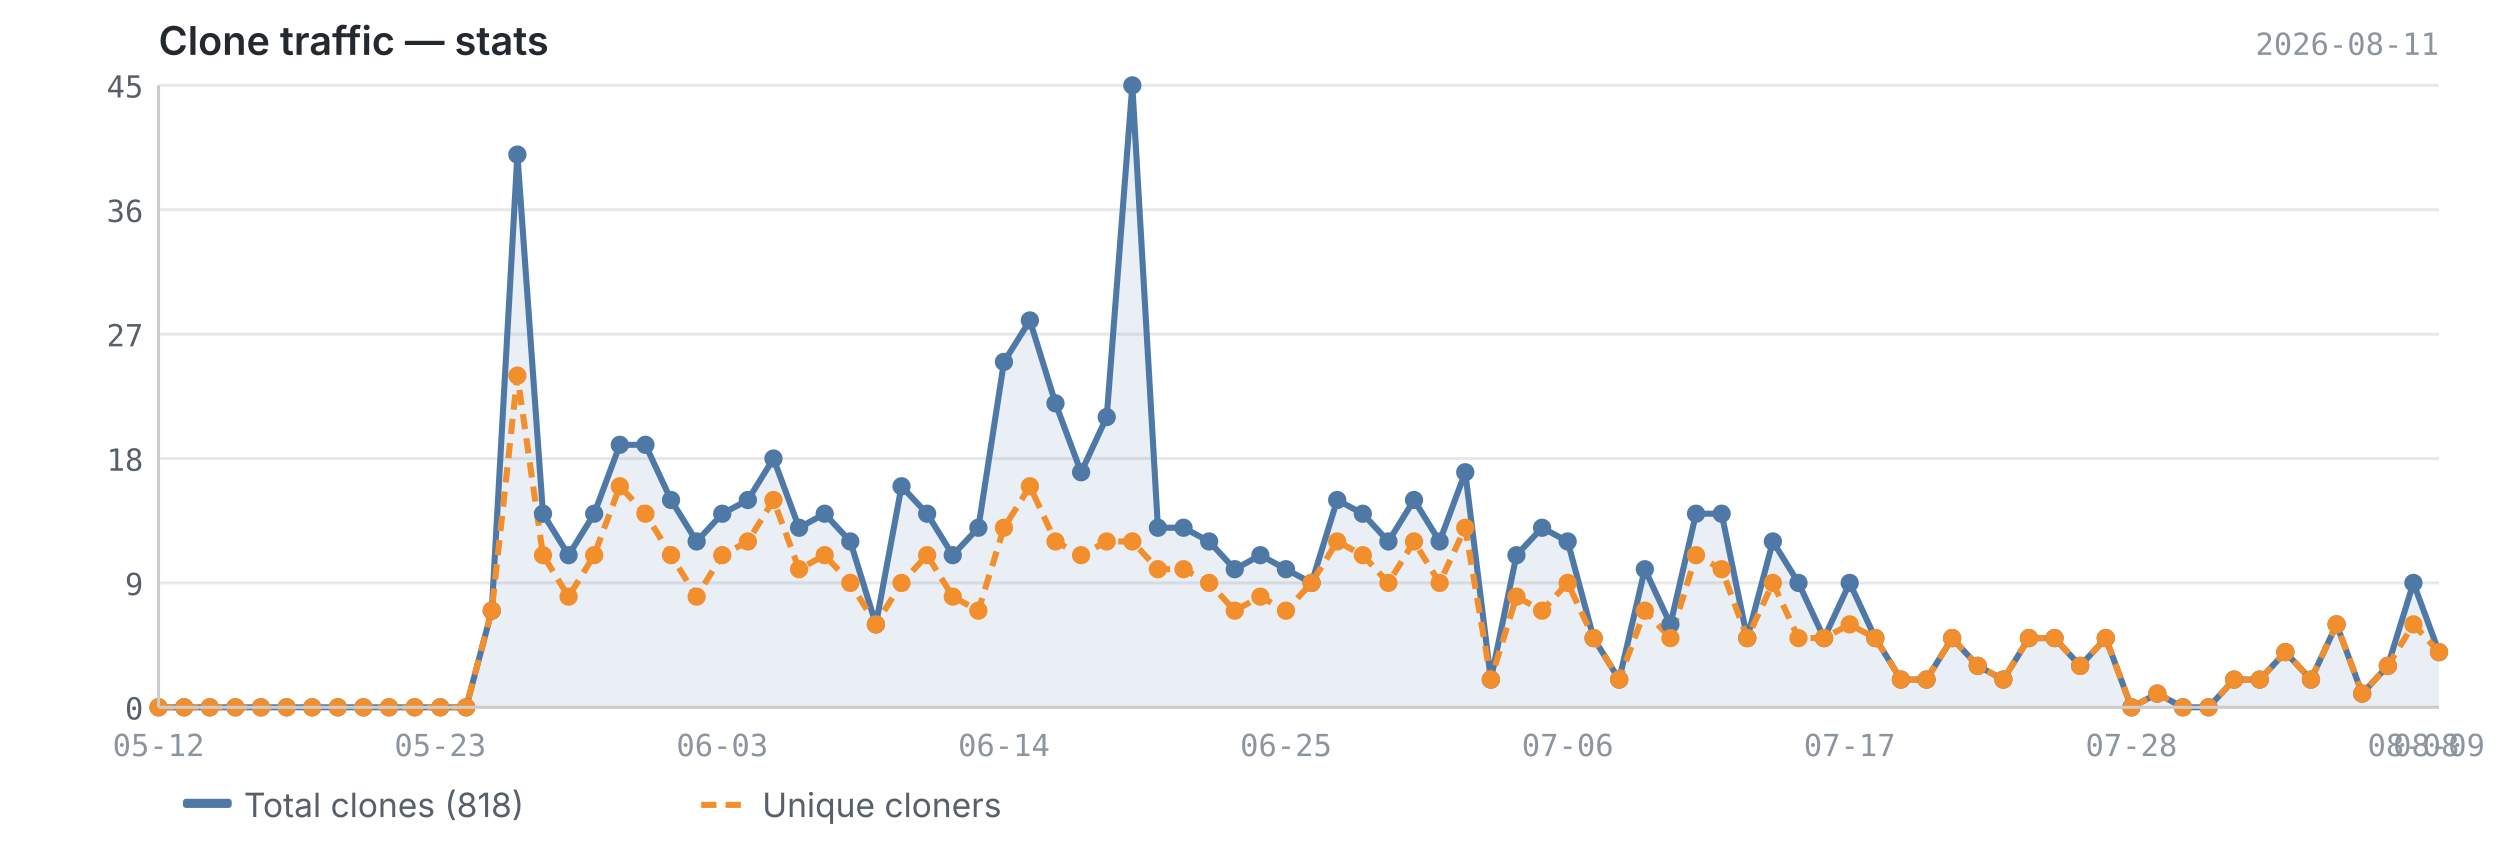
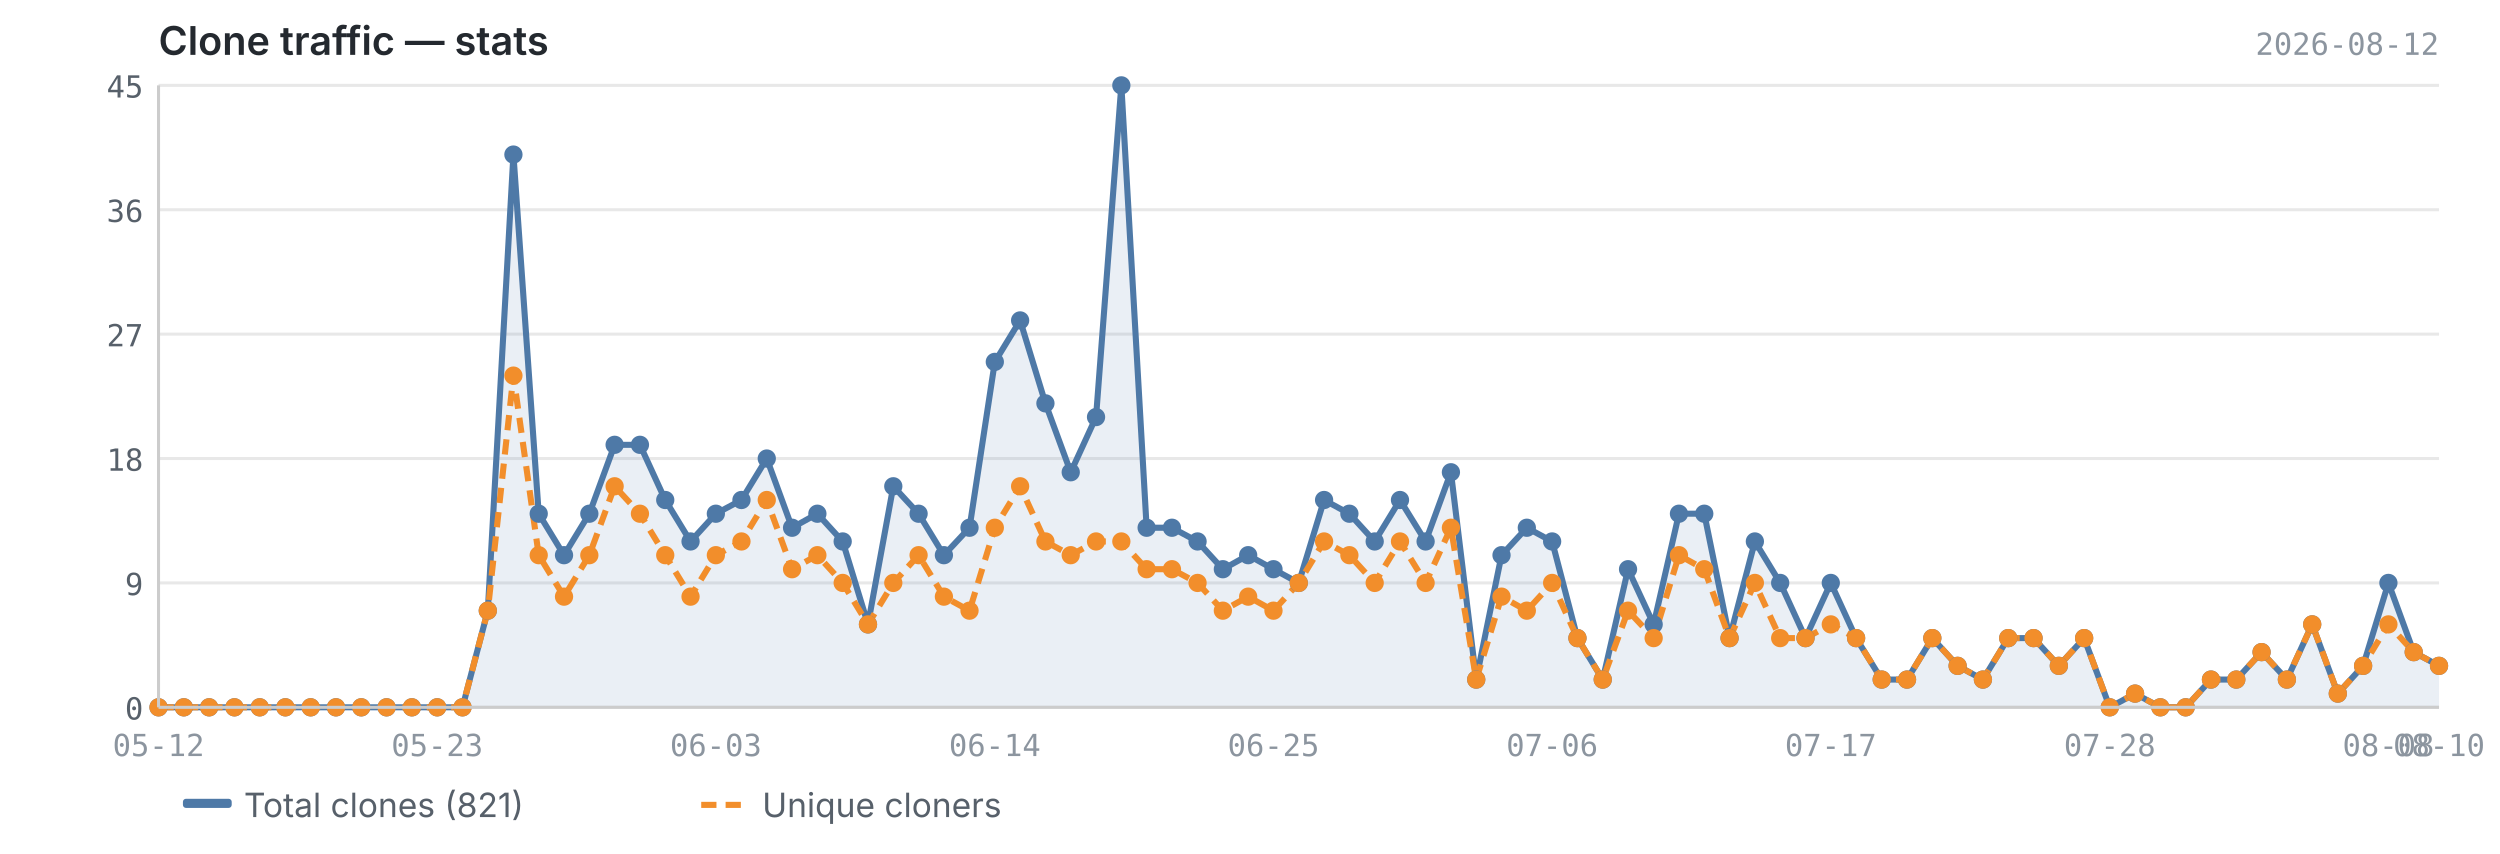
<svg xmlns="http://www.w3.org/2000/svg" viewBox="0 0 820 280" width="820" height="280">
  <text x="52" y="18" font-size="13" font-weight="600" fill="#24292f" font-family="-apple-system, BlinkMacSystemFont, 'Segoe UI', sans-serif">Clone traffic — stats</text>
-   <text x="800" y="18" font-size="10" fill="#8c959f" font-family="ui-monospace, SFMono-Regular, 'SF Mono', Menlo, monospace" text-anchor="end">2026-08-11</text>
+   <text x="800" y="18" font-size="10" fill="#8c959f" font-family="ui-monospace, SFMono-Regular, 'SF Mono', Menlo, monospace" text-anchor="end">2026-08-12</text>
  <line x1="52" y1="232.0" x2="800" y2="232.0" stroke="#e8e8e8" stroke-width="1" />
  <line x1="52" y1="191.2" x2="800" y2="191.2" stroke="#e8e8e8" stroke-width="1" />
  <line x1="52" y1="150.4" x2="800" y2="150.4" stroke="#e8e8e8" stroke-width="1" />
  <line x1="52" y1="109.6" x2="800" y2="109.6" stroke="#e8e8e8" stroke-width="1" />
  <line x1="52" y1="68.8" x2="800" y2="68.8" stroke="#e8e8e8" stroke-width="1" />
  <line x1="52" y1="28.0" x2="800" y2="28.0" stroke="#e8e8e8" stroke-width="1" />
-   <path d="M52.0,232.0 L52.0,232.0 L60.4,232.0 L68.8,232.0 L77.2,232.0 L85.6,232.0 L94.0,232.0 L102.4,232.0 L110.8,232.0 L119.2,232.0 L127.6,232.0 L136.0,232.0 L144.4,232.0 L152.9,232.0 L161.3,200.3 L169.7,50.7 L178.1,168.5 L186.5,182.1 L194.9,168.5 L203.3,145.9 L211.7,145.9 L220.1,164.0 L228.5,177.6 L236.9,168.5 L245.3,164.0 L253.7,150.4 L262.1,173.1 L270.5,168.5 L278.9,177.6 L287.3,204.8 L295.7,159.5 L304.1,168.5 L312.5,182.1 L320.9,173.1 L329.3,118.7 L337.8,105.1 L346.2,132.3 L354.6,154.9 L363.0,136.8 L371.4,28.0 L379.8,173.1 L388.2,173.1 L396.6,177.6 L405.0,186.7 L413.4,182.1 L421.8,186.7 L430.2,191.2 L438.6,164.0 L447.0,168.5 L455.4,177.6 L463.8,164.0 L472.2,177.6 L480.6,154.9 L489.0,222.9 L497.4,182.1 L505.8,173.1 L514.2,177.6 L522.7,209.3 L531.1,222.9 L539.5,186.7 L547.9,204.8 L556.3,168.5 L564.7,168.5 L573.1,209.3 L581.5,177.6 L589.9,191.2 L598.3,209.3 L606.7,191.2 L615.1,209.3 L623.5,222.9 L631.9,222.9 L640.3,209.3 L648.7,218.4 L657.1,222.9 L665.5,209.3 L673.9,209.3 L682.3,218.4 L690.7,209.3 L699.1,232.0 L707.6,227.5 L716.0,232.0 L724.4,232.0 L732.8,222.9 L741.2,222.9 L749.6,213.9 L758.0,222.9 L766.4,204.8 L774.8,227.5 L783.2,218.4 L791.6,191.2 L800.0,213.9 L800.0,232.0 L52.0,232.0Z" fill="#4e79a7" opacity="0.12" />
-   <polyline points="52.0,232.0 60.4,232.0 68.8,232.0 77.2,232.0 85.6,232.0 94.0,232.0 102.4,232.0 110.8,232.0 119.2,232.0 127.6,232.0 136.0,232.0 144.4,232.0 152.9,232.0 161.3,200.3 169.7,50.7 178.1,168.5 186.5,182.1 194.9,168.5 203.3,145.9 211.7,145.9 220.1,164.0 228.5,177.6 236.9,168.5 245.3,164.0 253.7,150.4 262.1,173.1 270.5,168.5 278.9,177.6 287.3,204.8 295.7,159.5 304.1,168.5 312.5,182.1 320.9,173.1 329.3,118.7 337.8,105.1 346.2,132.3 354.6,154.9 363.0,136.8 371.4,28.0 379.8,173.1 388.2,173.1 396.6,177.6 405.0,186.7 413.4,182.1 421.8,186.7 430.2,191.2 438.6,164.0 447.0,168.5 455.4,177.6 463.8,164.0 472.2,177.6 480.6,154.9 489.0,222.9 497.4,182.1 505.8,173.1 514.2,177.6 522.7,209.3 531.1,222.9 539.5,186.7 547.9,204.8 556.3,168.5 564.7,168.5 573.1,209.3 581.5,177.6 589.9,191.2 598.3,209.3 606.7,191.2 615.1,209.3 623.5,222.9 631.9,222.9 640.3,209.3 648.7,218.4 657.1,222.9 665.5,209.3 673.9,209.3 682.3,218.4 690.7,209.3 699.1,232.0 707.6,227.5 716.0,232.0 724.4,232.0 732.8,222.9 741.2,222.9 749.6,213.9 758.0,222.9 766.4,204.8 774.8,227.5 783.2,218.4 791.6,191.2 800.0,213.9" fill="none" stroke="#4e79a7" stroke-width="2" stroke-linejoin="round" />
-   <polyline points="52.0,232.0 60.4,232.0 68.8,232.0 77.2,232.0 85.6,232.0 94.0,232.0 102.4,232.0 110.8,232.0 119.2,232.0 127.6,232.0 136.0,232.0 144.4,232.0 152.9,232.0 161.3,200.3 169.7,123.2 178.1,182.1 186.5,195.7 194.9,182.1 203.3,159.5 211.7,168.5 220.1,182.1 228.5,195.7 236.9,182.1 245.3,177.6 253.7,164.0 262.1,186.7 270.5,182.1 278.9,191.2 287.3,204.8 295.7,191.2 304.1,182.1 312.5,195.7 320.9,200.3 329.3,173.1 337.8,159.5 346.2,177.6 354.6,182.1 363.0,177.6 371.4,177.6 379.8,186.7 388.2,186.7 396.6,191.2 405.0,200.3 413.4,195.7 421.8,200.3 430.2,191.2 438.6,177.6 447.0,182.1 455.4,191.2 463.8,177.6 472.2,191.2 480.6,173.1 489.0,222.9 497.4,195.7 505.8,200.3 514.2,191.2 522.7,209.3 531.1,222.9 539.5,200.3 547.9,209.3 556.3,182.1 564.7,186.7 573.1,209.3 581.5,191.2 589.9,209.3 598.3,209.3 606.7,204.8 615.1,209.3 623.5,222.9 631.9,222.9 640.3,209.3 648.7,218.4 657.1,222.9 665.5,209.3 673.9,209.3 682.3,218.4 690.7,209.3 699.1,232.0 707.6,227.5 716.0,232.0 724.4,232.0 732.8,222.9 741.2,222.9 749.6,213.9 758.0,222.9 766.4,204.8 774.8,227.5 783.2,218.4 791.6,204.8 800.0,213.9" fill="none" stroke="#f28e2b" stroke-width="2" stroke-linejoin="round" stroke-dasharray="5,3" />
+   <path d="M52.0,232.0 L52.0,232.0 L60.3,232.0 L68.6,232.0 L76.9,232.0 L85.2,232.0 L93.6,232.0 L101.9,232.0 L110.2,232.0 L118.5,232.0 L126.8,232.0 L135.1,232.0 L143.4,232.0 L151.7,232.0 L160.0,200.3 L168.4,50.7 L176.7,168.5 L185.0,182.1 L193.3,168.5 L201.6,145.9 L209.9,145.9 L218.2,164.0 L226.5,177.6 L234.8,168.5 L243.2,164.0 L251.5,150.4 L259.8,173.1 L268.1,168.5 L276.4,177.6 L284.7,204.8 L293.0,159.5 L301.3,168.5 L309.6,182.1 L318.0,173.1 L326.3,118.7 L334.6,105.1 L342.9,132.3 L351.2,154.9 L359.5,136.8 L367.8,28.0 L376.1,173.1 L384.4,173.1 L392.8,177.6 L401.1,186.7 L409.4,182.1 L417.7,186.7 L426.0,191.2 L434.3,164.0 L442.6,168.5 L450.9,177.6 L459.2,164.0 L467.6,177.6 L475.9,154.9 L484.2,222.9 L492.5,182.1 L500.8,173.1 L509.1,177.6 L517.4,209.3 L525.7,222.9 L534.0,186.7 L542.4,204.8 L550.7,168.5 L559.0,168.5 L567.3,209.3 L575.6,177.6 L583.9,191.2 L592.2,209.3 L600.5,191.2 L608.8,209.3 L617.2,222.9 L625.5,222.9 L633.8,209.3 L642.1,218.4 L650.4,222.9 L658.7,209.3 L667.0,209.3 L675.3,218.4 L683.6,209.3 L692.0,232.0 L700.3,227.5 L708.6,232.0 L716.9,232.0 L725.2,222.9 L733.5,222.9 L741.8,213.9 L750.1,222.9 L758.4,204.8 L766.8,227.5 L775.1,218.4 L783.4,191.2 L791.7,213.9 L800.0,218.4 L800.0,232.0 L52.0,232.0Z" fill="#4e79a7" opacity="0.12" />
+   <polyline points="52.0,232.0 60.3,232.0 68.6,232.0 76.9,232.0 85.2,232.0 93.6,232.0 101.9,232.0 110.2,232.0 118.5,232.0 126.8,232.0 135.1,232.0 143.4,232.0 151.7,232.0 160.0,200.3 168.4,50.7 176.7,168.5 185.0,182.1 193.3,168.5 201.6,145.9 209.9,145.9 218.2,164.0 226.5,177.6 234.8,168.5 243.2,164.0 251.5,150.4 259.8,173.1 268.1,168.5 276.4,177.6 284.7,204.8 293.0,159.5 301.3,168.5 309.6,182.1 318.0,173.1 326.3,118.7 334.6,105.1 342.9,132.3 351.2,154.9 359.5,136.8 367.8,28.0 376.1,173.1 384.4,173.1 392.8,177.6 401.1,186.7 409.4,182.1 417.7,186.7 426.0,191.2 434.3,164.0 442.6,168.5 450.9,177.6 459.2,164.0 467.6,177.6 475.9,154.9 484.2,222.9 492.5,182.1 500.8,173.1 509.1,177.6 517.4,209.3 525.7,222.9 534.0,186.7 542.4,204.8 550.7,168.5 559.0,168.5 567.3,209.3 575.6,177.6 583.9,191.2 592.2,209.3 600.5,191.2 608.8,209.3 617.2,222.9 625.5,222.9 633.8,209.3 642.1,218.4 650.4,222.9 658.7,209.3 667.0,209.3 675.3,218.4 683.6,209.3 692.0,232.0 700.3,227.5 708.6,232.0 716.9,232.0 725.2,222.9 733.5,222.9 741.8,213.9 750.1,222.9 758.4,204.8 766.8,227.5 775.1,218.4 783.4,191.2 791.7,213.9 800.0,218.4" fill="none" stroke="#4e79a7" stroke-width="2" stroke-linejoin="round" />
+   <polyline points="52.0,232.0 60.3,232.0 68.6,232.0 76.9,232.0 85.2,232.0 93.6,232.0 101.9,232.0 110.2,232.0 118.5,232.0 126.8,232.0 135.1,232.0 143.4,232.0 151.7,232.0 160.0,200.3 168.4,123.2 176.7,182.1 185.0,195.7 193.3,182.1 201.6,159.5 209.9,168.5 218.2,182.1 226.5,195.7 234.8,182.1 243.2,177.6 251.5,164.0 259.8,186.7 268.1,182.1 276.4,191.2 284.7,204.8 293.0,191.2 301.3,182.1 309.6,195.7 318.0,200.3 326.3,173.1 334.6,159.5 342.9,177.6 351.2,182.1 359.5,177.6 367.8,177.6 376.1,186.7 384.4,186.7 392.8,191.2 401.1,200.3 409.4,195.7 417.7,200.3 426.0,191.2 434.3,177.6 442.6,182.1 450.9,191.2 459.2,177.6 467.6,191.2 475.9,173.1 484.2,222.9 492.5,195.7 500.8,200.3 509.1,191.2 517.4,209.3 525.7,222.9 534.0,200.3 542.4,209.3 550.7,182.1 559.0,186.7 567.3,209.3 575.6,191.2 583.9,209.3 592.2,209.3 600.5,204.8 608.8,209.3 617.2,222.9 625.5,222.9 633.8,209.3 642.1,218.4 650.4,222.9 658.7,209.3 667.0,209.3 675.3,218.4 683.6,209.3 692.0,232.0 700.3,227.5 708.6,232.0 716.9,232.0 725.2,222.9 733.5,222.9 741.8,213.9 750.1,222.9 758.4,204.8 766.8,227.5 775.1,218.4 783.4,204.8 791.7,213.9 800.0,218.4" fill="none" stroke="#f28e2b" stroke-width="2" stroke-linejoin="round" stroke-dasharray="5,3" />
  <circle cx="52.0" cy="232.0" r="3" fill="#4e79a7" />
-   <circle cx="60.4" cy="232.0" r="3" fill="#4e79a7" />
-   <circle cx="68.8" cy="232.0" r="3" fill="#4e79a7" />
-   <circle cx="77.2" cy="232.0" r="3" fill="#4e79a7" />
-   <circle cx="85.6" cy="232.0" r="3" fill="#4e79a7" />
-   <circle cx="94.0" cy="232.0" r="3" fill="#4e79a7" />
-   <circle cx="102.4" cy="232.0" r="3" fill="#4e79a7" />
-   <circle cx="110.8" cy="232.0" r="3" fill="#4e79a7" />
-   <circle cx="119.2" cy="232.0" r="3" fill="#4e79a7" />
-   <circle cx="127.6" cy="232.0" r="3" fill="#4e79a7" />
-   <circle cx="136.0" cy="232.0" r="3" fill="#4e79a7" />
-   <circle cx="144.4" cy="232.0" r="3" fill="#4e79a7" />
-   <circle cx="152.9" cy="232.0" r="3" fill="#4e79a7" />
-   <circle cx="161.3" cy="200.3" r="3" fill="#4e79a7" />
-   <circle cx="169.7" cy="50.7" r="3" fill="#4e79a7" />
-   <circle cx="178.1" cy="168.5" r="3" fill="#4e79a7" />
-   <circle cx="186.5" cy="182.1" r="3" fill="#4e79a7" />
-   <circle cx="194.9" cy="168.5" r="3" fill="#4e79a7" />
-   <circle cx="203.3" cy="145.9" r="3" fill="#4e79a7" />
-   <circle cx="211.7" cy="145.9" r="3" fill="#4e79a7" />
-   <circle cx="220.1" cy="164.0" r="3" fill="#4e79a7" />
-   <circle cx="228.5" cy="177.6" r="3" fill="#4e79a7" />
-   <circle cx="236.9" cy="168.5" r="3" fill="#4e79a7" />
-   <circle cx="245.3" cy="164.0" r="3" fill="#4e79a7" />
-   <circle cx="253.7" cy="150.4" r="3" fill="#4e79a7" />
-   <circle cx="262.1" cy="173.1" r="3" fill="#4e79a7" />
-   <circle cx="270.5" cy="168.5" r="3" fill="#4e79a7" />
-   <circle cx="278.9" cy="177.6" r="3" fill="#4e79a7" />
-   <circle cx="287.3" cy="204.8" r="3" fill="#4e79a7" />
-   <circle cx="295.7" cy="159.5" r="3" fill="#4e79a7" />
-   <circle cx="304.1" cy="168.5" r="3" fill="#4e79a7" />
-   <circle cx="312.5" cy="182.1" r="3" fill="#4e79a7" />
-   <circle cx="320.9" cy="173.1" r="3" fill="#4e79a7" />
-   <circle cx="329.3" cy="118.7" r="3" fill="#4e79a7" />
-   <circle cx="337.8" cy="105.1" r="3" fill="#4e79a7" />
-   <circle cx="346.2" cy="132.3" r="3" fill="#4e79a7" />
-   <circle cx="354.6" cy="154.9" r="3" fill="#4e79a7" />
-   <circle cx="363.0" cy="136.8" r="3" fill="#4e79a7" />
-   <circle cx="371.4" cy="28.0" r="3" fill="#4e79a7" />
-   <circle cx="379.8" cy="173.1" r="3" fill="#4e79a7" />
-   <circle cx="388.2" cy="173.1" r="3" fill="#4e79a7" />
-   <circle cx="396.6" cy="177.6" r="3" fill="#4e79a7" />
-   <circle cx="405.0" cy="186.7" r="3" fill="#4e79a7" />
-   <circle cx="413.4" cy="182.1" r="3" fill="#4e79a7" />
-   <circle cx="421.8" cy="186.7" r="3" fill="#4e79a7" />
-   <circle cx="430.2" cy="191.2" r="3" fill="#4e79a7" />
-   <circle cx="438.6" cy="164.0" r="3" fill="#4e79a7" />
-   <circle cx="447.0" cy="168.5" r="3" fill="#4e79a7" />
-   <circle cx="455.4" cy="177.6" r="3" fill="#4e79a7" />
-   <circle cx="463.8" cy="164.0" r="3" fill="#4e79a7" />
-   <circle cx="472.2" cy="177.6" r="3" fill="#4e79a7" />
-   <circle cx="480.6" cy="154.9" r="3" fill="#4e79a7" />
-   <circle cx="489.0" cy="222.9" r="3" fill="#4e79a7" />
-   <circle cx="497.4" cy="182.1" r="3" fill="#4e79a7" />
-   <circle cx="505.8" cy="173.1" r="3" fill="#4e79a7" />
-   <circle cx="514.2" cy="177.6" r="3" fill="#4e79a7" />
-   <circle cx="522.7" cy="209.3" r="3" fill="#4e79a7" />
-   <circle cx="531.1" cy="222.9" r="3" fill="#4e79a7" />
-   <circle cx="539.5" cy="186.7" r="3" fill="#4e79a7" />
-   <circle cx="547.9" cy="204.8" r="3" fill="#4e79a7" />
-   <circle cx="556.3" cy="168.5" r="3" fill="#4e79a7" />
-   <circle cx="564.7" cy="168.5" r="3" fill="#4e79a7" />
-   <circle cx="573.1" cy="209.3" r="3" fill="#4e79a7" />
-   <circle cx="581.5" cy="177.6" r="3" fill="#4e79a7" />
-   <circle cx="589.9" cy="191.2" r="3" fill="#4e79a7" />
-   <circle cx="598.3" cy="209.3" r="3" fill="#4e79a7" />
-   <circle cx="606.7" cy="191.2" r="3" fill="#4e79a7" />
-   <circle cx="615.1" cy="209.3" r="3" fill="#4e79a7" />
-   <circle cx="623.5" cy="222.9" r="3" fill="#4e79a7" />
-   <circle cx="631.9" cy="222.9" r="3" fill="#4e79a7" />
-   <circle cx="640.3" cy="209.3" r="3" fill="#4e79a7" />
-   <circle cx="648.7" cy="218.4" r="3" fill="#4e79a7" />
-   <circle cx="657.1" cy="222.9" r="3" fill="#4e79a7" />
-   <circle cx="665.5" cy="209.3" r="3" fill="#4e79a7" />
-   <circle cx="673.9" cy="209.3" r="3" fill="#4e79a7" />
-   <circle cx="682.3" cy="218.4" r="3" fill="#4e79a7" />
-   <circle cx="690.7" cy="209.3" r="3" fill="#4e79a7" />
-   <circle cx="699.1" cy="232.0" r="3" fill="#4e79a7" />
-   <circle cx="707.6" cy="227.5" r="3" fill="#4e79a7" />
-   <circle cx="716.0" cy="232.0" r="3" fill="#4e79a7" />
-   <circle cx="724.4" cy="232.0" r="3" fill="#4e79a7" />
-   <circle cx="732.8" cy="222.9" r="3" fill="#4e79a7" />
-   <circle cx="741.2" cy="222.9" r="3" fill="#4e79a7" />
-   <circle cx="749.6" cy="213.9" r="3" fill="#4e79a7" />
-   <circle cx="758.0" cy="222.9" r="3" fill="#4e79a7" />
-   <circle cx="766.4" cy="204.8" r="3" fill="#4e79a7" />
-   <circle cx="774.8" cy="227.5" r="3" fill="#4e79a7" />
-   <circle cx="783.2" cy="218.4" r="3" fill="#4e79a7" />
-   <circle cx="791.6" cy="191.2" r="3" fill="#4e79a7" />
-   <circle cx="800.0" cy="213.9" r="3" fill="#4e79a7" />
+   <circle cx="60.3" cy="232.0" r="3" fill="#4e79a7" />
+   <circle cx="68.6" cy="232.0" r="3" fill="#4e79a7" />
+   <circle cx="76.9" cy="232.0" r="3" fill="#4e79a7" />
+   <circle cx="85.2" cy="232.0" r="3" fill="#4e79a7" />
+   <circle cx="93.6" cy="232.0" r="3" fill="#4e79a7" />
+   <circle cx="101.9" cy="232.0" r="3" fill="#4e79a7" />
+   <circle cx="110.2" cy="232.0" r="3" fill="#4e79a7" />
+   <circle cx="118.5" cy="232.0" r="3" fill="#4e79a7" />
+   <circle cx="126.8" cy="232.0" r="3" fill="#4e79a7" />
+   <circle cx="135.1" cy="232.0" r="3" fill="#4e79a7" />
+   <circle cx="143.4" cy="232.0" r="3" fill="#4e79a7" />
+   <circle cx="151.7" cy="232.0" r="3" fill="#4e79a7" />
+   <circle cx="160.0" cy="200.3" r="3" fill="#4e79a7" />
+   <circle cx="168.4" cy="50.7" r="3" fill="#4e79a7" />
+   <circle cx="176.7" cy="168.5" r="3" fill="#4e79a7" />
+   <circle cx="185.0" cy="182.1" r="3" fill="#4e79a7" />
+   <circle cx="193.3" cy="168.5" r="3" fill="#4e79a7" />
+   <circle cx="201.6" cy="145.9" r="3" fill="#4e79a7" />
+   <circle cx="209.9" cy="145.9" r="3" fill="#4e79a7" />
+   <circle cx="218.2" cy="164.0" r="3" fill="#4e79a7" />
+   <circle cx="226.5" cy="177.6" r="3" fill="#4e79a7" />
+   <circle cx="234.8" cy="168.5" r="3" fill="#4e79a7" />
+   <circle cx="243.2" cy="164.0" r="3" fill="#4e79a7" />
+   <circle cx="251.5" cy="150.4" r="3" fill="#4e79a7" />
+   <circle cx="259.8" cy="173.1" r="3" fill="#4e79a7" />
+   <circle cx="268.1" cy="168.5" r="3" fill="#4e79a7" />
+   <circle cx="276.4" cy="177.6" r="3" fill="#4e79a7" />
+   <circle cx="284.7" cy="204.8" r="3" fill="#4e79a7" />
+   <circle cx="293.0" cy="159.5" r="3" fill="#4e79a7" />
+   <circle cx="301.3" cy="168.5" r="3" fill="#4e79a7" />
+   <circle cx="309.6" cy="182.1" r="3" fill="#4e79a7" />
+   <circle cx="318.0" cy="173.1" r="3" fill="#4e79a7" />
+   <circle cx="326.3" cy="118.7" r="3" fill="#4e79a7" />
+   <circle cx="334.6" cy="105.1" r="3" fill="#4e79a7" />
+   <circle cx="342.9" cy="132.3" r="3" fill="#4e79a7" />
+   <circle cx="351.2" cy="154.9" r="3" fill="#4e79a7" />
+   <circle cx="359.5" cy="136.8" r="3" fill="#4e79a7" />
+   <circle cx="367.8" cy="28.0" r="3" fill="#4e79a7" />
+   <circle cx="376.1" cy="173.1" r="3" fill="#4e79a7" />
+   <circle cx="384.4" cy="173.1" r="3" fill="#4e79a7" />
+   <circle cx="392.8" cy="177.6" r="3" fill="#4e79a7" />
+   <circle cx="401.1" cy="186.7" r="3" fill="#4e79a7" />
+   <circle cx="409.4" cy="182.1" r="3" fill="#4e79a7" />
+   <circle cx="417.7" cy="186.7" r="3" fill="#4e79a7" />
+   <circle cx="426.0" cy="191.2" r="3" fill="#4e79a7" />
+   <circle cx="434.3" cy="164.0" r="3" fill="#4e79a7" />
+   <circle cx="442.6" cy="168.5" r="3" fill="#4e79a7" />
+   <circle cx="450.9" cy="177.6" r="3" fill="#4e79a7" />
+   <circle cx="459.2" cy="164.0" r="3" fill="#4e79a7" />
+   <circle cx="467.6" cy="177.6" r="3" fill="#4e79a7" />
+   <circle cx="475.9" cy="154.9" r="3" fill="#4e79a7" />
+   <circle cx="484.2" cy="222.9" r="3" fill="#4e79a7" />
+   <circle cx="492.5" cy="182.1" r="3" fill="#4e79a7" />
+   <circle cx="500.8" cy="173.1" r="3" fill="#4e79a7" />
+   <circle cx="509.1" cy="177.6" r="3" fill="#4e79a7" />
+   <circle cx="517.4" cy="209.3" r="3" fill="#4e79a7" />
+   <circle cx="525.7" cy="222.9" r="3" fill="#4e79a7" />
+   <circle cx="534.0" cy="186.7" r="3" fill="#4e79a7" />
+   <circle cx="542.4" cy="204.8" r="3" fill="#4e79a7" />
+   <circle cx="550.7" cy="168.5" r="3" fill="#4e79a7" />
+   <circle cx="559.0" cy="168.5" r="3" fill="#4e79a7" />
+   <circle cx="567.3" cy="209.3" r="3" fill="#4e79a7" />
+   <circle cx="575.6" cy="177.6" r="3" fill="#4e79a7" />
+   <circle cx="583.9" cy="191.2" r="3" fill="#4e79a7" />
+   <circle cx="592.2" cy="209.3" r="3" fill="#4e79a7" />
+   <circle cx="600.5" cy="191.2" r="3" fill="#4e79a7" />
+   <circle cx="608.8" cy="209.3" r="3" fill="#4e79a7" />
+   <circle cx="617.2" cy="222.9" r="3" fill="#4e79a7" />
+   <circle cx="625.5" cy="222.9" r="3" fill="#4e79a7" />
+   <circle cx="633.8" cy="209.3" r="3" fill="#4e79a7" />
+   <circle cx="642.1" cy="218.4" r="3" fill="#4e79a7" />
+   <circle cx="650.4" cy="222.9" r="3" fill="#4e79a7" />
+   <circle cx="658.7" cy="209.3" r="3" fill="#4e79a7" />
+   <circle cx="667.0" cy="209.3" r="3" fill="#4e79a7" />
+   <circle cx="675.3" cy="218.4" r="3" fill="#4e79a7" />
+   <circle cx="683.6" cy="209.3" r="3" fill="#4e79a7" />
+   <circle cx="692.0" cy="232.0" r="3" fill="#4e79a7" />
+   <circle cx="700.3" cy="227.5" r="3" fill="#4e79a7" />
+   <circle cx="708.6" cy="232.0" r="3" fill="#4e79a7" />
+   <circle cx="716.9" cy="232.0" r="3" fill="#4e79a7" />
+   <circle cx="725.2" cy="222.9" r="3" fill="#4e79a7" />
+   <circle cx="733.5" cy="222.9" r="3" fill="#4e79a7" />
+   <circle cx="741.8" cy="213.9" r="3" fill="#4e79a7" />
+   <circle cx="750.1" cy="222.9" r="3" fill="#4e79a7" />
+   <circle cx="758.4" cy="204.8" r="3" fill="#4e79a7" />
+   <circle cx="766.8" cy="227.5" r="3" fill="#4e79a7" />
+   <circle cx="775.1" cy="218.4" r="3" fill="#4e79a7" />
+   <circle cx="783.4" cy="191.2" r="3" fill="#4e79a7" />
+   <circle cx="791.7" cy="213.9" r="3" fill="#4e79a7" />
+   <circle cx="800.0" cy="218.4" r="3" fill="#4e79a7" />
  <circle cx="52.0" cy="232.0" r="3" fill="#f28e2b" />
-   <circle cx="60.4" cy="232.0" r="3" fill="#f28e2b" />
-   <circle cx="68.8" cy="232.0" r="3" fill="#f28e2b" />
-   <circle cx="77.2" cy="232.0" r="3" fill="#f28e2b" />
-   <circle cx="85.6" cy="232.0" r="3" fill="#f28e2b" />
-   <circle cx="94.0" cy="232.0" r="3" fill="#f28e2b" />
-   <circle cx="102.4" cy="232.0" r="3" fill="#f28e2b" />
-   <circle cx="110.8" cy="232.0" r="3" fill="#f28e2b" />
-   <circle cx="119.2" cy="232.0" r="3" fill="#f28e2b" />
-   <circle cx="127.6" cy="232.0" r="3" fill="#f28e2b" />
-   <circle cx="136.0" cy="232.0" r="3" fill="#f28e2b" />
-   <circle cx="144.4" cy="232.0" r="3" fill="#f28e2b" />
-   <circle cx="152.9" cy="232.0" r="3" fill="#f28e2b" />
-   <circle cx="161.3" cy="200.3" r="3" fill="#f28e2b" />
-   <circle cx="169.7" cy="123.2" r="3" fill="#f28e2b" />
-   <circle cx="178.1" cy="182.1" r="3" fill="#f28e2b" />
-   <circle cx="186.5" cy="195.7" r="3" fill="#f28e2b" />
-   <circle cx="194.9" cy="182.1" r="3" fill="#f28e2b" />
-   <circle cx="203.3" cy="159.5" r="3" fill="#f28e2b" />
-   <circle cx="211.7" cy="168.5" r="3" fill="#f28e2b" />
-   <circle cx="220.1" cy="182.1" r="3" fill="#f28e2b" />
-   <circle cx="228.5" cy="195.7" r="3" fill="#f28e2b" />
-   <circle cx="236.9" cy="182.1" r="3" fill="#f28e2b" />
-   <circle cx="245.3" cy="177.6" r="3" fill="#f28e2b" />
-   <circle cx="253.7" cy="164.0" r="3" fill="#f28e2b" />
-   <circle cx="262.1" cy="186.7" r="3" fill="#f28e2b" />
-   <circle cx="270.5" cy="182.1" r="3" fill="#f28e2b" />
-   <circle cx="278.9" cy="191.2" r="3" fill="#f28e2b" />
-   <circle cx="287.3" cy="204.8" r="3" fill="#f28e2b" />
-   <circle cx="295.7" cy="191.2" r="3" fill="#f28e2b" />
-   <circle cx="304.1" cy="182.1" r="3" fill="#f28e2b" />
-   <circle cx="312.5" cy="195.7" r="3" fill="#f28e2b" />
-   <circle cx="320.9" cy="200.3" r="3" fill="#f28e2b" />
-   <circle cx="329.3" cy="173.1" r="3" fill="#f28e2b" />
-   <circle cx="337.8" cy="159.5" r="3" fill="#f28e2b" />
-   <circle cx="346.2" cy="177.6" r="3" fill="#f28e2b" />
-   <circle cx="354.6" cy="182.1" r="3" fill="#f28e2b" />
-   <circle cx="363.0" cy="177.6" r="3" fill="#f28e2b" />
-   <circle cx="371.4" cy="177.6" r="3" fill="#f28e2b" />
-   <circle cx="379.8" cy="186.7" r="3" fill="#f28e2b" />
-   <circle cx="388.2" cy="186.7" r="3" fill="#f28e2b" />
-   <circle cx="396.6" cy="191.2" r="3" fill="#f28e2b" />
-   <circle cx="405.0" cy="200.3" r="3" fill="#f28e2b" />
-   <circle cx="413.4" cy="195.7" r="3" fill="#f28e2b" />
-   <circle cx="421.8" cy="200.3" r="3" fill="#f28e2b" />
-   <circle cx="430.2" cy="191.2" r="3" fill="#f28e2b" />
-   <circle cx="438.6" cy="177.6" r="3" fill="#f28e2b" />
-   <circle cx="447.0" cy="182.1" r="3" fill="#f28e2b" />
-   <circle cx="455.4" cy="191.2" r="3" fill="#f28e2b" />
-   <circle cx="463.8" cy="177.6" r="3" fill="#f28e2b" />
-   <circle cx="472.2" cy="191.2" r="3" fill="#f28e2b" />
-   <circle cx="480.6" cy="173.1" r="3" fill="#f28e2b" />
-   <circle cx="489.0" cy="222.9" r="3" fill="#f28e2b" />
-   <circle cx="497.4" cy="195.7" r="3" fill="#f28e2b" />
-   <circle cx="505.8" cy="200.3" r="3" fill="#f28e2b" />
-   <circle cx="514.2" cy="191.2" r="3" fill="#f28e2b" />
-   <circle cx="522.7" cy="209.3" r="3" fill="#f28e2b" />
-   <circle cx="531.1" cy="222.9" r="3" fill="#f28e2b" />
-   <circle cx="539.5" cy="200.3" r="3" fill="#f28e2b" />
-   <circle cx="547.9" cy="209.3" r="3" fill="#f28e2b" />
-   <circle cx="556.3" cy="182.1" r="3" fill="#f28e2b" />
-   <circle cx="564.7" cy="186.7" r="3" fill="#f28e2b" />
-   <circle cx="573.1" cy="209.3" r="3" fill="#f28e2b" />
-   <circle cx="581.5" cy="191.2" r="3" fill="#f28e2b" />
-   <circle cx="589.9" cy="209.3" r="3" fill="#f28e2b" />
-   <circle cx="598.3" cy="209.3" r="3" fill="#f28e2b" />
-   <circle cx="606.7" cy="204.8" r="3" fill="#f28e2b" />
-   <circle cx="615.1" cy="209.3" r="3" fill="#f28e2b" />
-   <circle cx="623.5" cy="222.9" r="3" fill="#f28e2b" />
-   <circle cx="631.9" cy="222.9" r="3" fill="#f28e2b" />
-   <circle cx="640.3" cy="209.3" r="3" fill="#f28e2b" />
-   <circle cx="648.7" cy="218.4" r="3" fill="#f28e2b" />
-   <circle cx="657.1" cy="222.9" r="3" fill="#f28e2b" />
-   <circle cx="665.5" cy="209.3" r="3" fill="#f28e2b" />
-   <circle cx="673.9" cy="209.3" r="3" fill="#f28e2b" />
-   <circle cx="682.3" cy="218.4" r="3" fill="#f28e2b" />
-   <circle cx="690.7" cy="209.3" r="3" fill="#f28e2b" />
-   <circle cx="699.1" cy="232.0" r="3" fill="#f28e2b" />
-   <circle cx="707.6" cy="227.5" r="3" fill="#f28e2b" />
-   <circle cx="716.0" cy="232.0" r="3" fill="#f28e2b" />
-   <circle cx="724.4" cy="232.0" r="3" fill="#f28e2b" />
-   <circle cx="732.8" cy="222.9" r="3" fill="#f28e2b" />
-   <circle cx="741.2" cy="222.9" r="3" fill="#f28e2b" />
-   <circle cx="749.6" cy="213.9" r="3" fill="#f28e2b" />
-   <circle cx="758.0" cy="222.9" r="3" fill="#f28e2b" />
-   <circle cx="766.4" cy="204.8" r="3" fill="#f28e2b" />
-   <circle cx="774.8" cy="227.5" r="3" fill="#f28e2b" />
-   <circle cx="783.2" cy="218.4" r="3" fill="#f28e2b" />
-   <circle cx="791.6" cy="204.8" r="3" fill="#f28e2b" />
-   <circle cx="800.0" cy="213.9" r="3" fill="#f28e2b" />
+   <circle cx="60.3" cy="232.0" r="3" fill="#f28e2b" />
+   <circle cx="68.6" cy="232.0" r="3" fill="#f28e2b" />
+   <circle cx="76.9" cy="232.0" r="3" fill="#f28e2b" />
+   <circle cx="85.2" cy="232.0" r="3" fill="#f28e2b" />
+   <circle cx="93.6" cy="232.0" r="3" fill="#f28e2b" />
+   <circle cx="101.9" cy="232.0" r="3" fill="#f28e2b" />
+   <circle cx="110.2" cy="232.0" r="3" fill="#f28e2b" />
+   <circle cx="118.5" cy="232.0" r="3" fill="#f28e2b" />
+   <circle cx="126.8" cy="232.0" r="3" fill="#f28e2b" />
+   <circle cx="135.1" cy="232.0" r="3" fill="#f28e2b" />
+   <circle cx="143.4" cy="232.0" r="3" fill="#f28e2b" />
+   <circle cx="151.7" cy="232.0" r="3" fill="#f28e2b" />
+   <circle cx="160.0" cy="200.3" r="3" fill="#f28e2b" />
+   <circle cx="168.4" cy="123.2" r="3" fill="#f28e2b" />
+   <circle cx="176.7" cy="182.1" r="3" fill="#f28e2b" />
+   <circle cx="185.0" cy="195.7" r="3" fill="#f28e2b" />
+   <circle cx="193.3" cy="182.1" r="3" fill="#f28e2b" />
+   <circle cx="201.6" cy="159.5" r="3" fill="#f28e2b" />
+   <circle cx="209.9" cy="168.5" r="3" fill="#f28e2b" />
+   <circle cx="218.2" cy="182.1" r="3" fill="#f28e2b" />
+   <circle cx="226.5" cy="195.7" r="3" fill="#f28e2b" />
+   <circle cx="234.8" cy="182.1" r="3" fill="#f28e2b" />
+   <circle cx="243.2" cy="177.6" r="3" fill="#f28e2b" />
+   <circle cx="251.5" cy="164.0" r="3" fill="#f28e2b" />
+   <circle cx="259.8" cy="186.7" r="3" fill="#f28e2b" />
+   <circle cx="268.1" cy="182.1" r="3" fill="#f28e2b" />
+   <circle cx="276.4" cy="191.2" r="3" fill="#f28e2b" />
+   <circle cx="284.7" cy="204.8" r="3" fill="#f28e2b" />
+   <circle cx="293.0" cy="191.2" r="3" fill="#f28e2b" />
+   <circle cx="301.3" cy="182.1" r="3" fill="#f28e2b" />
+   <circle cx="309.6" cy="195.7" r="3" fill="#f28e2b" />
+   <circle cx="318.0" cy="200.3" r="3" fill="#f28e2b" />
+   <circle cx="326.3" cy="173.1" r="3" fill="#f28e2b" />
+   <circle cx="334.6" cy="159.5" r="3" fill="#f28e2b" />
+   <circle cx="342.9" cy="177.6" r="3" fill="#f28e2b" />
+   <circle cx="351.2" cy="182.1" r="3" fill="#f28e2b" />
+   <circle cx="359.5" cy="177.6" r="3" fill="#f28e2b" />
+   <circle cx="367.8" cy="177.6" r="3" fill="#f28e2b" />
+   <circle cx="376.1" cy="186.7" r="3" fill="#f28e2b" />
+   <circle cx="384.4" cy="186.7" r="3" fill="#f28e2b" />
+   <circle cx="392.8" cy="191.2" r="3" fill="#f28e2b" />
+   <circle cx="401.1" cy="200.3" r="3" fill="#f28e2b" />
+   <circle cx="409.4" cy="195.7" r="3" fill="#f28e2b" />
+   <circle cx="417.7" cy="200.3" r="3" fill="#f28e2b" />
+   <circle cx="426.0" cy="191.2" r="3" fill="#f28e2b" />
+   <circle cx="434.3" cy="177.6" r="3" fill="#f28e2b" />
+   <circle cx="442.6" cy="182.1" r="3" fill="#f28e2b" />
+   <circle cx="450.9" cy="191.2" r="3" fill="#f28e2b" />
+   <circle cx="459.2" cy="177.6" r="3" fill="#f28e2b" />
+   <circle cx="467.6" cy="191.2" r="3" fill="#f28e2b" />
+   <circle cx="475.9" cy="173.1" r="3" fill="#f28e2b" />
+   <circle cx="484.2" cy="222.9" r="3" fill="#f28e2b" />
+   <circle cx="492.5" cy="195.7" r="3" fill="#f28e2b" />
+   <circle cx="500.8" cy="200.3" r="3" fill="#f28e2b" />
+   <circle cx="509.1" cy="191.2" r="3" fill="#f28e2b" />
+   <circle cx="517.4" cy="209.3" r="3" fill="#f28e2b" />
+   <circle cx="525.7" cy="222.9" r="3" fill="#f28e2b" />
+   <circle cx="534.0" cy="200.3" r="3" fill="#f28e2b" />
+   <circle cx="542.4" cy="209.3" r="3" fill="#f28e2b" />
+   <circle cx="550.7" cy="182.1" r="3" fill="#f28e2b" />
+   <circle cx="559.0" cy="186.7" r="3" fill="#f28e2b" />
+   <circle cx="567.3" cy="209.3" r="3" fill="#f28e2b" />
+   <circle cx="575.6" cy="191.2" r="3" fill="#f28e2b" />
+   <circle cx="583.9" cy="209.3" r="3" fill="#f28e2b" />
+   <circle cx="592.2" cy="209.3" r="3" fill="#f28e2b" />
+   <circle cx="600.5" cy="204.8" r="3" fill="#f28e2b" />
+   <circle cx="608.8" cy="209.3" r="3" fill="#f28e2b" />
+   <circle cx="617.2" cy="222.9" r="3" fill="#f28e2b" />
+   <circle cx="625.5" cy="222.9" r="3" fill="#f28e2b" />
+   <circle cx="633.8" cy="209.3" r="3" fill="#f28e2b" />
+   <circle cx="642.1" cy="218.4" r="3" fill="#f28e2b" />
+   <circle cx="650.4" cy="222.9" r="3" fill="#f28e2b" />
+   <circle cx="658.7" cy="209.3" r="3" fill="#f28e2b" />
+   <circle cx="667.0" cy="209.3" r="3" fill="#f28e2b" />
+   <circle cx="675.3" cy="218.4" r="3" fill="#f28e2b" />
+   <circle cx="683.6" cy="209.3" r="3" fill="#f28e2b" />
+   <circle cx="692.0" cy="232.0" r="3" fill="#f28e2b" />
+   <circle cx="700.3" cy="227.5" r="3" fill="#f28e2b" />
+   <circle cx="708.6" cy="232.0" r="3" fill="#f28e2b" />
+   <circle cx="716.9" cy="232.0" r="3" fill="#f28e2b" />
+   <circle cx="725.2" cy="222.9" r="3" fill="#f28e2b" />
+   <circle cx="733.5" cy="222.9" r="3" fill="#f28e2b" />
+   <circle cx="741.8" cy="213.9" r="3" fill="#f28e2b" />
+   <circle cx="750.1" cy="222.9" r="3" fill="#f28e2b" />
+   <circle cx="758.4" cy="204.8" r="3" fill="#f28e2b" />
+   <circle cx="766.8" cy="227.5" r="3" fill="#f28e2b" />
+   <circle cx="775.1" cy="218.4" r="3" fill="#f28e2b" />
+   <circle cx="783.4" cy="204.8" r="3" fill="#f28e2b" />
+   <circle cx="791.7" cy="213.9" r="3" fill="#f28e2b" />
+   <circle cx="800.0" cy="218.4" r="3" fill="#f28e2b" />
  <line x1="52" y1="28" x2="52" y2="232" stroke="#cccccc" stroke-width="1" />
  <line x1="52" y1="232" x2="800" y2="232" stroke="#cccccc" stroke-width="1" />
  <text x="47" y="236.0" text-anchor="end" font-size="10" fill="#57606a" font-family="ui-monospace, SFMono-Regular, 'SF Mono', Menlo, monospace">0</text>
  <text x="47" y="195.2" text-anchor="end" font-size="10" fill="#57606a" font-family="ui-monospace, SFMono-Regular, 'SF Mono', Menlo, monospace">9</text>
  <text x="47" y="154.4" text-anchor="end" font-size="10" fill="#57606a" font-family="ui-monospace, SFMono-Regular, 'SF Mono', Menlo, monospace">18</text>
  <text x="47" y="113.6" text-anchor="end" font-size="10" fill="#57606a" font-family="ui-monospace, SFMono-Regular, 'SF Mono', Menlo, monospace">27</text>
  <text x="47" y="72.8" text-anchor="end" font-size="10" fill="#57606a" font-family="ui-monospace, SFMono-Regular, 'SF Mono', Menlo, monospace">36</text>
  <text x="47" y="32.0" text-anchor="end" font-size="10" fill="#57606a" font-family="ui-monospace, SFMono-Regular, 'SF Mono', Menlo, monospace">45</text>
  <text x="52.0" y="248" text-anchor="middle" font-size="10" fill="#8c959f" font-family="ui-monospace, SFMono-Regular, 'SF Mono', Menlo, monospace">05-12</text>
-   <text x="329.3" y="248" text-anchor="middle" font-size="10" fill="#8c959f" font-family="ui-monospace, SFMono-Regular, 'SF Mono', Menlo, monospace">06-14</text>
-   <text x="606.7" y="248" text-anchor="middle" font-size="10" fill="#8c959f" font-family="ui-monospace, SFMono-Regular, 'SF Mono', Menlo, monospace">07-17</text>
-   <text x="144.4" y="248" text-anchor="middle" font-size="10" fill="#8c959f" font-family="ui-monospace, SFMono-Regular, 'SF Mono', Menlo, monospace">05-23</text>
-   <text x="421.8" y="248" text-anchor="middle" font-size="10" fill="#8c959f" font-family="ui-monospace, SFMono-Regular, 'SF Mono', Menlo, monospace">06-25</text>
-   <text x="699.1" y="248" text-anchor="middle" font-size="10" fill="#8c959f" font-family="ui-monospace, SFMono-Regular, 'SF Mono', Menlo, monospace">07-28</text>
-   <text x="236.9" y="248" text-anchor="middle" font-size="10" fill="#8c959f" font-family="ui-monospace, SFMono-Regular, 'SF Mono', Menlo, monospace">06-03</text>
-   <text x="514.2" y="248" text-anchor="middle" font-size="10" fill="#8c959f" font-family="ui-monospace, SFMono-Regular, 'SF Mono', Menlo, monospace">07-06</text>
-   <text x="791.6" y="248" text-anchor="middle" font-size="10" fill="#8c959f" font-family="ui-monospace, SFMono-Regular, 'SF Mono', Menlo, monospace">08-08</text>
-   <text x="800.0" y="248" text-anchor="middle" font-size="10" fill="#8c959f" font-family="ui-monospace, SFMono-Regular, 'SF Mono', Menlo, monospace">08-09</text>
+   <text x="326.3" y="248" text-anchor="middle" font-size="10" fill="#8c959f" font-family="ui-monospace, SFMono-Regular, 'SF Mono', Menlo, monospace">06-14</text>
+   <text x="600.5" y="248" text-anchor="middle" font-size="10" fill="#8c959f" font-family="ui-monospace, SFMono-Regular, 'SF Mono', Menlo, monospace">07-17</text>
+   <text x="143.4" y="248" text-anchor="middle" font-size="10" fill="#8c959f" font-family="ui-monospace, SFMono-Regular, 'SF Mono', Menlo, monospace">05-23</text>
+   <text x="417.7" y="248" text-anchor="middle" font-size="10" fill="#8c959f" font-family="ui-monospace, SFMono-Regular, 'SF Mono', Menlo, monospace">06-25</text>
+   <text x="692.0" y="248" text-anchor="middle" font-size="10" fill="#8c959f" font-family="ui-monospace, SFMono-Regular, 'SF Mono', Menlo, monospace">07-28</text>
+   <text x="234.8" y="248" text-anchor="middle" font-size="10" fill="#8c959f" font-family="ui-monospace, SFMono-Regular, 'SF Mono', Menlo, monospace">06-03</text>
+   <text x="509.1" y="248" text-anchor="middle" font-size="10" fill="#8c959f" font-family="ui-monospace, SFMono-Regular, 'SF Mono', Menlo, monospace">07-06</text>
+   <text x="783.4" y="248" text-anchor="middle" font-size="10" fill="#8c959f" font-family="ui-monospace, SFMono-Regular, 'SF Mono', Menlo, monospace">08-08</text>
+   <text x="800.0" y="248" text-anchor="middle" font-size="10" fill="#8c959f" font-family="ui-monospace, SFMono-Regular, 'SF Mono', Menlo, monospace">08-10</text>
  <rect x="60" y="262" width="16" height="3" fill="#4e79a7" rx="1" />
-   <text x="80" y="268" font-size="11" fill="#57606a" font-family="-apple-system, BlinkMacSystemFont, 'Segoe UI', sans-serif">Total clones (818)</text>
+   <text x="80" y="268" font-size="11" fill="#57606a" font-family="-apple-system, BlinkMacSystemFont, 'Segoe UI', sans-serif">Total clones (821)</text>
  <line x1="230" y1="264" x2="246" y2="264" stroke="#f28e2b" stroke-width="2" stroke-dasharray="5,3" />
  <text x="250" y="268" font-size="11" fill="#57606a" font-family="-apple-system, BlinkMacSystemFont, 'Segoe UI', sans-serif">Unique cloners</text>
</svg>
